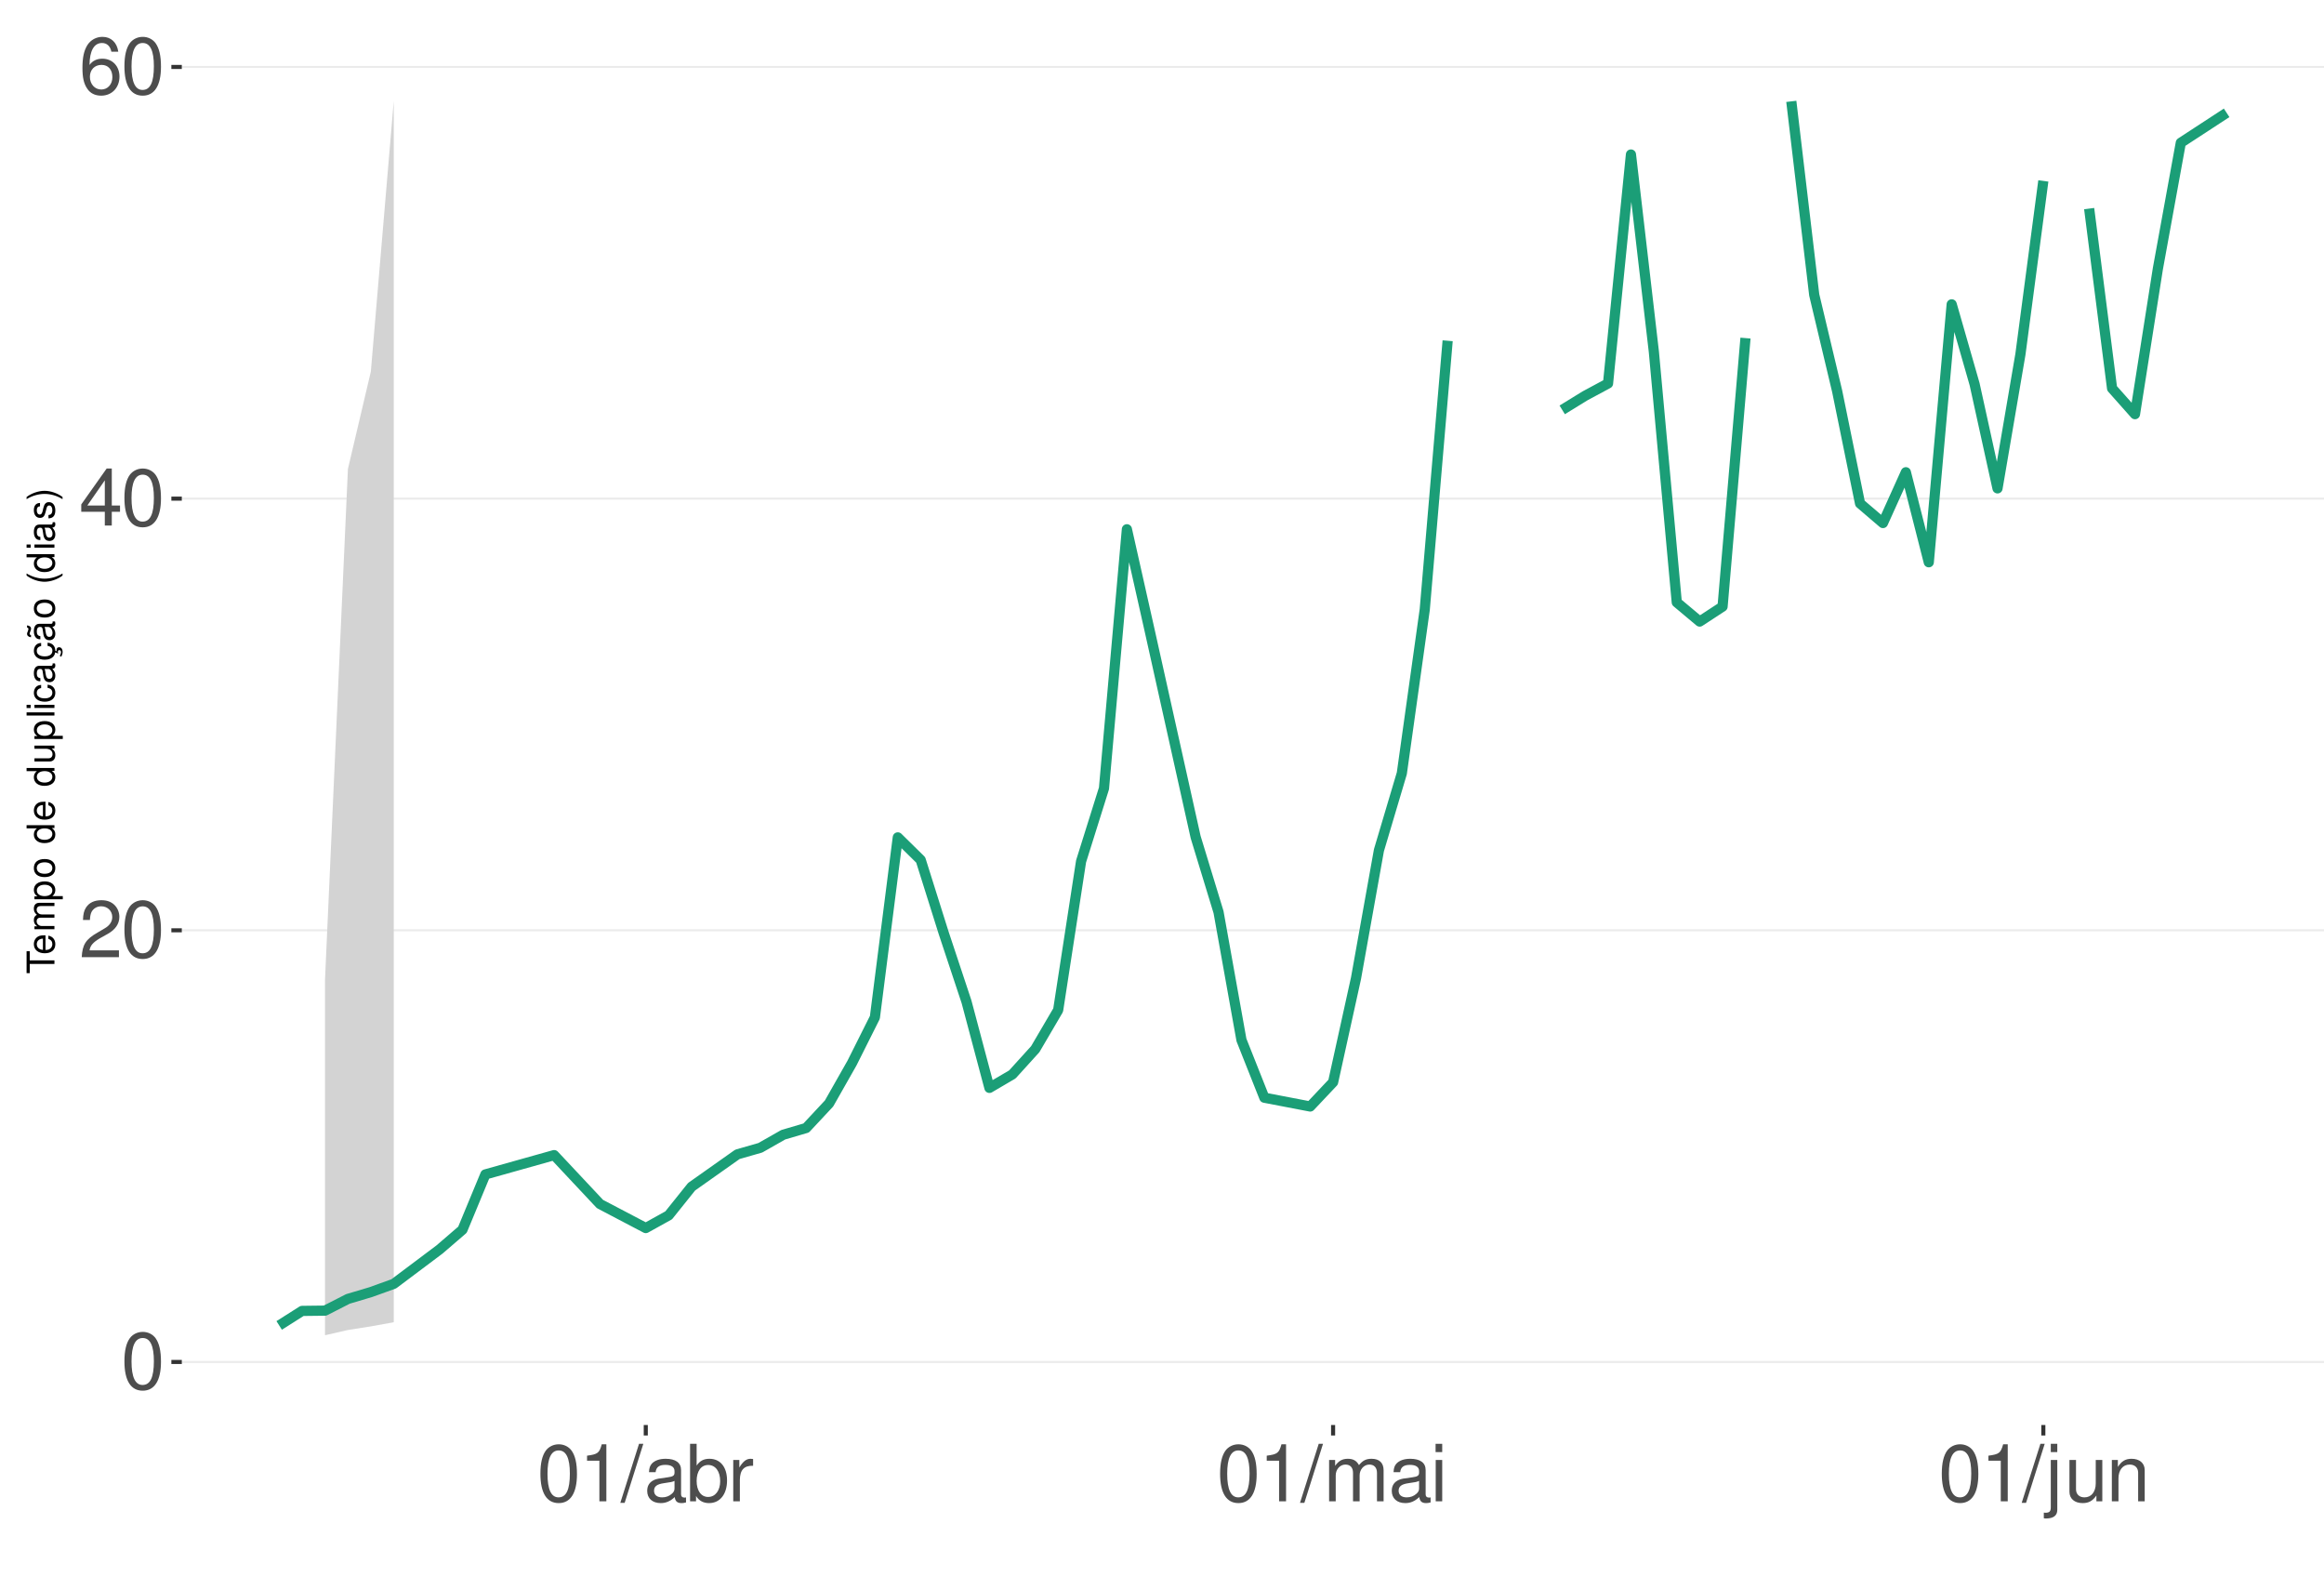
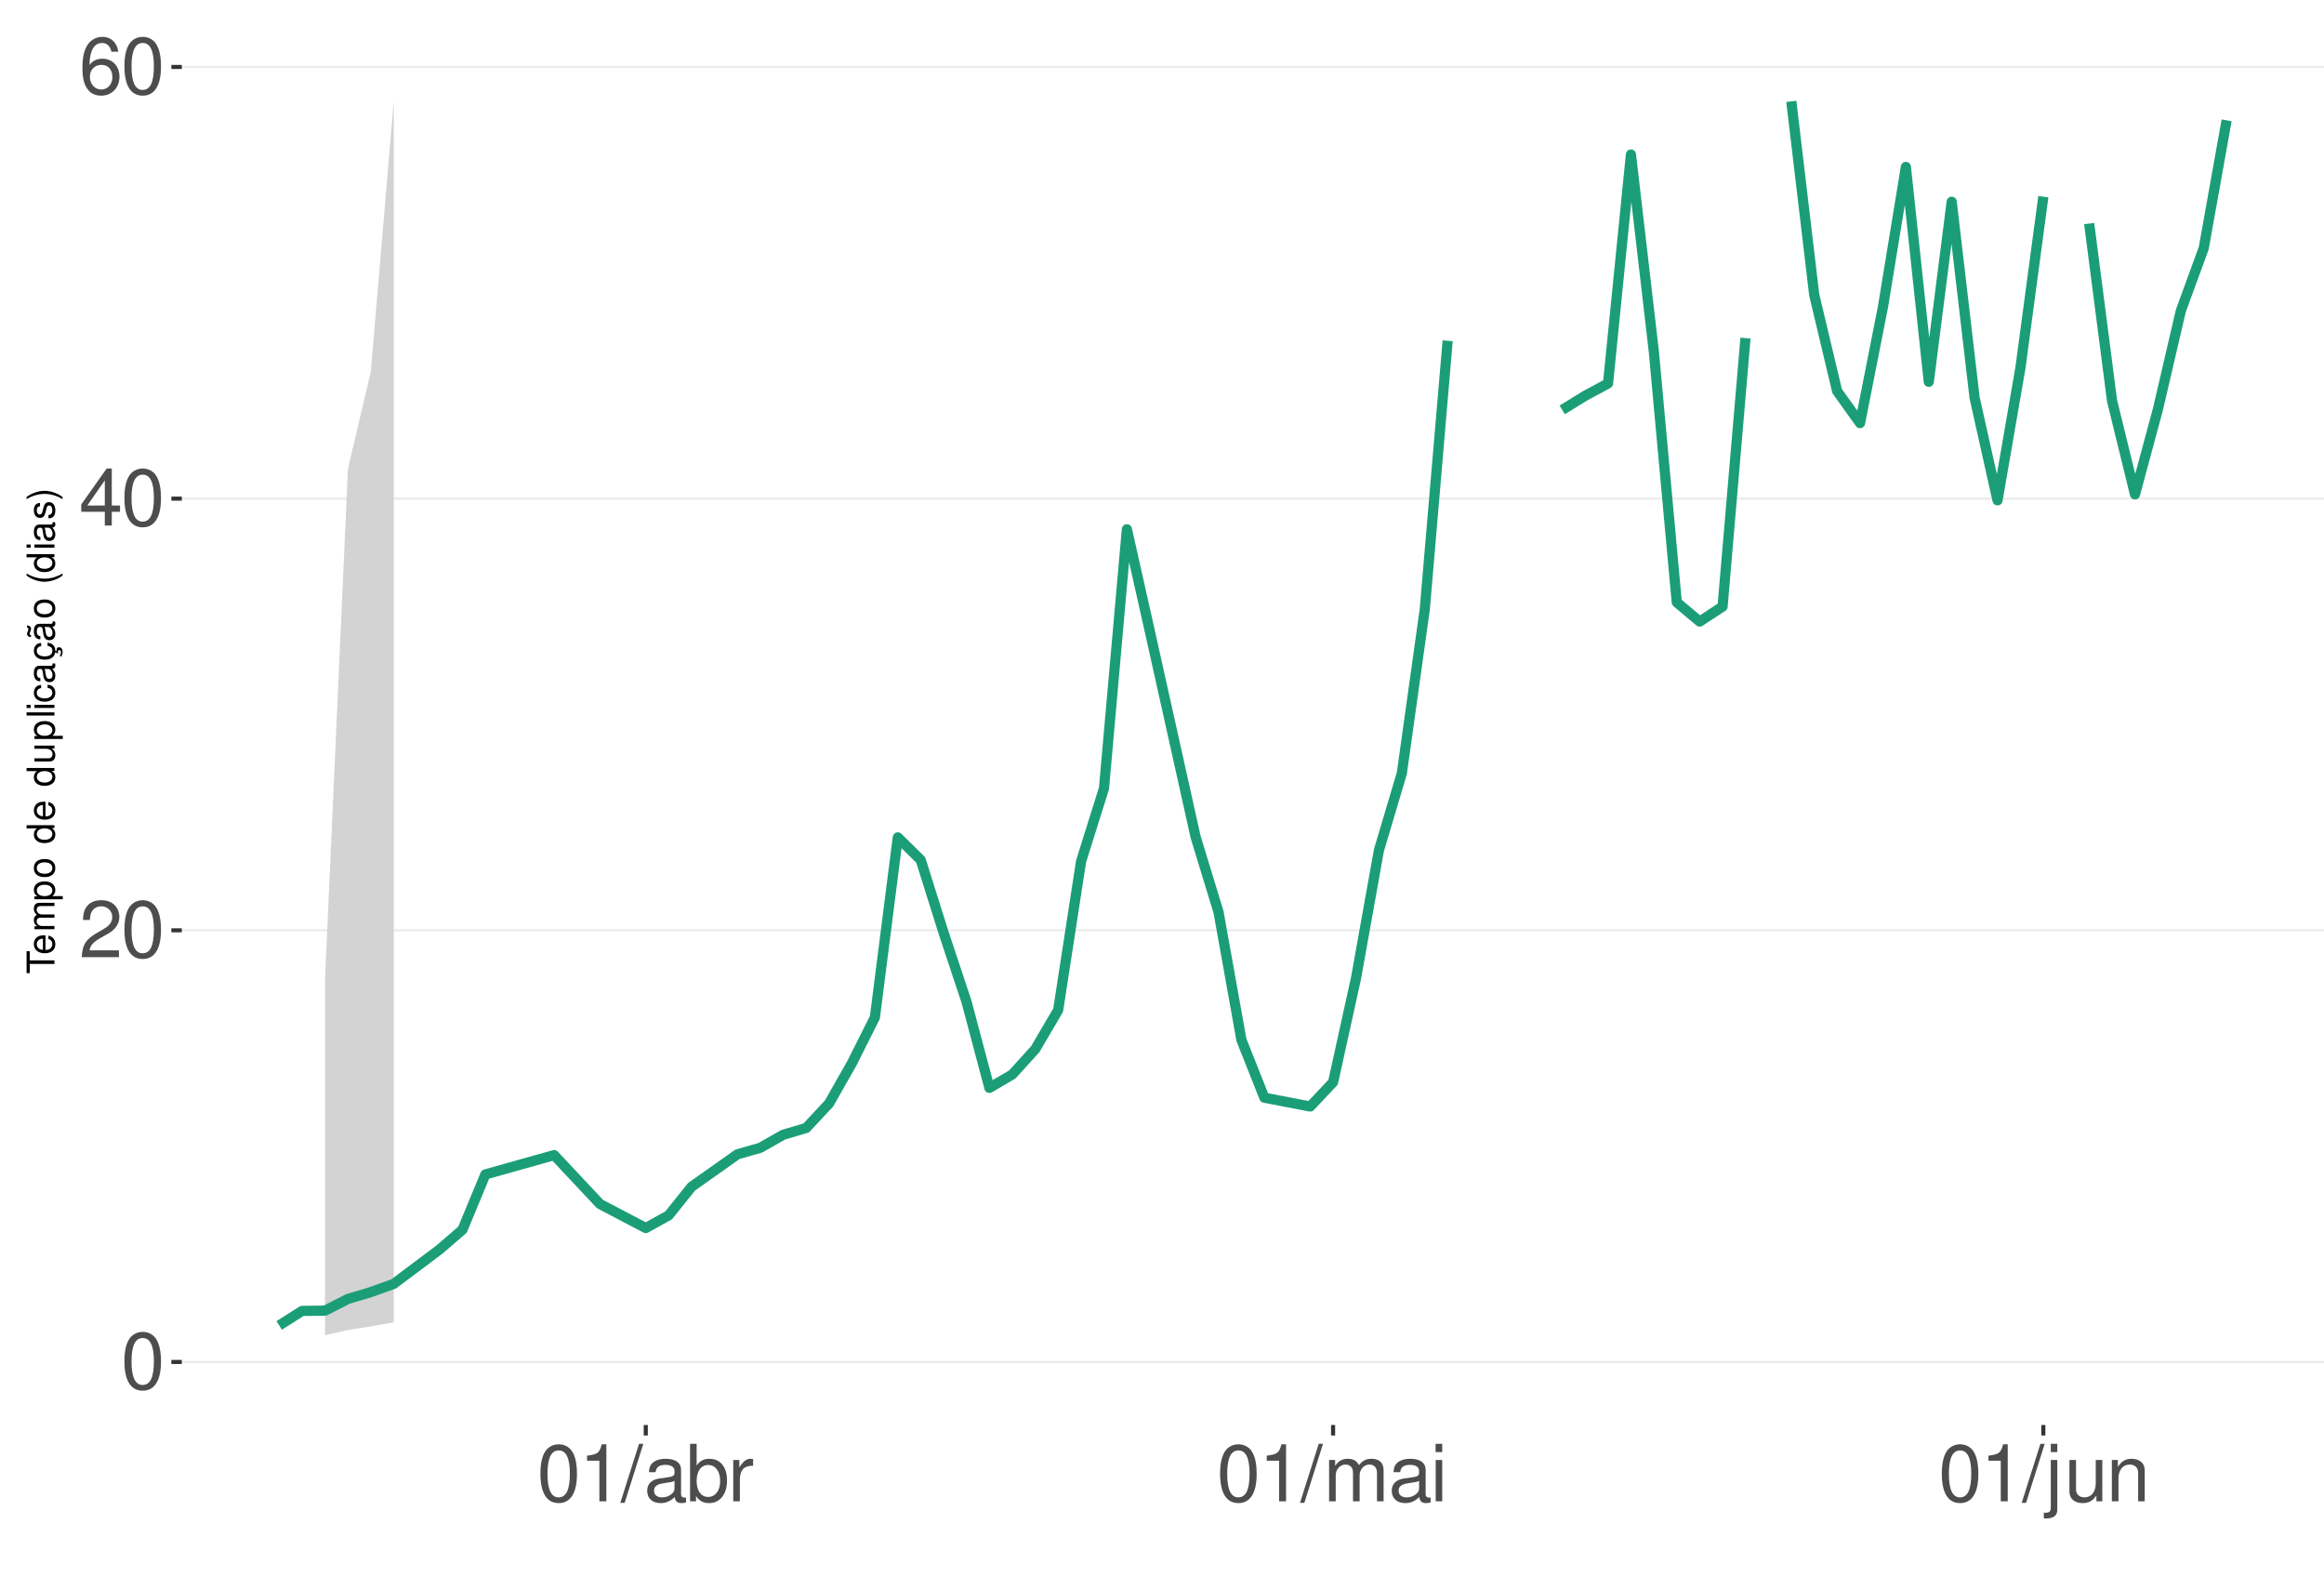
<svg xmlns="http://www.w3.org/2000/svg" xmlns:xlink="http://www.w3.org/1999/xlink" width="609pt" height="413pt" viewBox="0 0 609 413" version="1.1">
  <defs>
    <g>
      <symbol overflow="visible" id="glyph0-0">
        <path style="stroke:none;" d="" />
      </symbol>
      <symbol overflow="visible" id="glyph0-1">
        <path style="stroke:none;" d="M 5.688 -14.938 C 4.312 -14.938 3.078 -14.312 2.312 -13.297 C 1.359 -11.984 0.891 -10 0.891 -7.234 C 0.891 -2.188 2.547 0.469 5.688 0.469 C 8.781 0.469 10.469 -2.188 10.469 -7.109 C 10.469 -10 10.016 -11.938 9.047 -13.297 C 8.281 -14.328 7.062 -14.938 5.688 -14.938 Z M 5.688 -13.328 C 7.641 -13.328 8.609 -11.312 8.609 -7.266 C 8.609 -3.016 7.656 -1.031 5.641 -1.031 C 3.719 -1.031 2.75 -3.094 2.75 -7.203 C 2.75 -11.312 3.719 -13.328 5.688 -13.328 Z M 5.688 -13.328 " />
      </symbol>
      <symbol overflow="visible" id="glyph0-2">
        <path style="stroke:none;" d="M 10.453 -1.797 L 2.75 -1.797 C 2.938 -3.031 3.594 -3.828 5.391 -4.922 L 7.453 -6.078 C 9.5 -7.203 10.562 -8.734 10.562 -10.578 C 10.562 -11.812 10.062 -12.969 9.188 -13.781 C 8.328 -14.562 7.25 -14.938 5.859 -14.938 C 4 -14.938 2.625 -14.281 1.812 -13 C 1.297 -12.203 1.078 -11.281 1.031 -9.766 L 2.844 -9.766 C 2.906 -10.781 3.031 -11.375 3.281 -11.875 C 3.766 -12.781 4.703 -13.344 5.797 -13.344 C 7.453 -13.344 8.703 -12.141 8.703 -10.531 C 8.703 -9.344 8.016 -8.297 6.719 -7.562 L 4.812 -6.438 C 1.75 -4.688 0.875 -3.281 0.703 -0.016 L 10.453 -0.016 Z M 10.453 -1.797 " />
      </symbol>
      <symbol overflow="visible" id="glyph0-3">
        <path style="stroke:none;" d="M 6.75 -3.609 L 6.75 0 L 8.578 0 L 8.578 -3.609 L 10.734 -3.609 L 10.734 -5.25 L 8.578 -5.25 L 8.578 -14.938 L 7.234 -14.938 L 0.578 -5.531 L 0.578 -3.609 Z M 6.75 -5.25 L 2.172 -5.25 L 6.75 -11.844 Z M 6.75 -5.25 " />
      </symbol>
      <symbol overflow="visible" id="glyph0-4">
        <path style="stroke:none;" d="M 10.281 -11.047 C 9.938 -13.484 8.359 -14.938 6.141 -14.938 C 4.531 -14.938 3.078 -14.156 2.203 -12.812 C 1.281 -11.344 0.891 -9.516 0.891 -6.812 C 0.891 -4.297 1.234 -2.703 2.125 -1.391 C 2.906 -0.172 4.188 0.469 5.797 0.469 C 8.594 0.469 10.594 -1.609 10.594 -4.531 C 10.594 -7.266 8.734 -9.219 6.109 -9.219 C 4.672 -9.219 3.531 -8.672 2.75 -7.578 C 2.766 -11.281 3.922 -13.328 6.016 -13.328 C 7.297 -13.328 8.188 -12.5 8.469 -11.047 Z M 5.891 -7.594 C 7.641 -7.594 8.734 -6.359 8.734 -4.375 C 8.734 -2.5 7.5 -1.141 5.828 -1.141 C 4.125 -1.141 2.844 -2.562 2.844 -4.469 C 2.844 -6.328 4.094 -7.594 5.891 -7.594 Z M 5.891 -7.594 " />
      </symbol>
      <symbol overflow="visible" id="glyph0-5">
        <path style="stroke:none;" d="M 5.344 -10.641 L 5.344 0 L 7.172 0 L 7.172 -14.938 L 5.969 -14.938 C 5.328 -12.641 4.922 -12.328 2.109 -11.953 L 2.109 -10.641 Z M 5.344 -10.641 " />
      </symbol>
      <symbol overflow="visible" id="glyph0-6">
        <path style="stroke:none;" d="M 4.734 -15.062 L -0.172 0.406 L 0.969 0.406 L 5.859 -15.062 Z M 4.734 -15.062 " />
      </symbol>
      <symbol overflow="visible" id="glyph0-7">
        <path style="stroke:none;" d="M 11.047 -1.016 C 10.859 -0.969 10.781 -0.969 10.672 -0.969 C 10.078 -0.969 9.75 -1.281 9.75 -1.812 L 9.75 -8.188 C 9.75 -10.094 8.344 -11.141 5.688 -11.141 C 4.094 -11.141 2.828 -10.672 2.094 -9.875 C 1.594 -9.312 1.391 -8.703 1.344 -7.625 L 3.078 -7.625 C 3.219 -8.938 4 -9.547 5.625 -9.547 C 7.188 -9.547 8.031 -8.969 8.031 -7.938 L 8.031 -7.484 C 8.016 -6.734 7.641 -6.469 6.234 -6.281 C 3.797 -5.969 3.422 -5.891 2.766 -5.625 C 1.516 -5.078 0.875 -4.125 0.875 -2.734 C 0.875 -0.766 2.234 0.469 4.422 0.469 C 5.781 0.469 6.875 0 8.094 -1.109 C 8.219 0 8.766 0.469 9.875 0.469 C 10.25 0.469 10.469 0.438 11.047 0.297 Z M 8.031 -3.406 C 8.031 -2.828 7.875 -2.484 7.359 -2 C 6.656 -1.359 5.797 -1.031 4.797 -1.031 C 3.453 -1.031 2.672 -1.672 2.672 -2.766 C 2.672 -3.906 3.406 -4.484 5.266 -4.75 C 7.109 -5 7.453 -5.078 8.031 -5.344 Z M 8.031 -3.406 " />
      </symbol>
      <symbol overflow="visible" id="glyph0-8">
        <path style="stroke:none;" d="M 1.109 -15.062 L 1.109 0 L 2.672 0 L 2.672 -1.391 C 3.484 -0.125 4.578 0.469 6.094 0.469 C 8.938 0.469 10.797 -1.859 10.797 -5.453 C 10.797 -8.969 9.047 -11.141 6.172 -11.141 C 4.688 -11.141 3.641 -10.578 2.828 -9.359 L 2.828 -15.062 Z M 5.844 -9.516 C 7.766 -9.516 9 -7.844 9 -5.266 C 9 -2.812 7.719 -1.141 5.844 -1.141 C 4 -1.141 2.828 -2.781 2.828 -5.328 C 2.828 -7.875 4 -9.516 5.844 -9.516 Z M 5.844 -9.516 " />
      </symbol>
      <symbol overflow="visible" id="glyph0-9">
        <path style="stroke:none;" d="M 1.422 -10.828 L 1.422 0 L 3.156 0 L 3.156 -5.625 C 3.188 -8.219 4.25 -9.375 6.625 -9.312 L 6.625 -11.078 C 6.344 -11.109 6.172 -11.141 5.969 -11.141 C 4.859 -11.141 4 -10.469 3.016 -8.859 L 3.016 -10.828 Z M 1.422 -10.828 " />
      </symbol>
      <symbol overflow="visible" id="glyph0-10">
        <path style="stroke:none;" d="M 1.453 -10.828 L 1.453 0 L 3.188 0 L 3.188 -6.797 C 3.188 -8.359 4.312 -9.625 5.719 -9.625 C 7 -9.625 7.719 -8.844 7.719 -7.453 L 7.719 0 L 9.453 0 L 9.453 -6.797 C 9.453 -8.359 10.594 -9.625 12 -9.625 C 13.266 -9.625 14 -8.812 14 -7.453 L 14 0 L 15.734 0 L 15.734 -8.125 C 15.734 -10.062 14.625 -11.141 12.594 -11.141 C 11.156 -11.141 10.281 -10.703 9.281 -9.484 C 8.641 -10.641 7.766 -11.141 6.359 -11.141 C 4.922 -11.141 3.953 -10.594 3.031 -9.297 L 3.031 -10.828 Z M 1.453 -10.828 " />
      </symbol>
      <symbol overflow="visible" id="glyph0-11">
        <path style="stroke:none;" d="M 3.094 -10.828 L 1.391 -10.828 L 1.391 0 L 3.094 0 Z M 3.094 -15.062 L 1.359 -15.062 L 1.359 -12.891 L 3.094 -12.891 Z M 3.094 -15.062 " />
      </symbol>
      <symbol overflow="visible" id="glyph0-12">
        <path style="stroke:none;" d="M 1.453 -10.828 L 1.453 1.562 C 1.453 2.641 1.109 3 0.047 3 C -0.078 3 -0.141 3 -0.375 2.969 L -0.375 4.438 C -0.172 4.484 -0.062 4.5 0.203 4.5 C 2.141 4.5 3.156 3.734 3.156 2.25 L 3.156 -10.828 Z M 3.156 -15.062 L 1.453 -15.062 L 1.453 -12.891 L 3.156 -12.891 Z M 3.156 -15.062 " />
      </symbol>
      <symbol overflow="visible" id="glyph0-13">
        <path style="stroke:none;" d="M 9.953 0 L 9.953 -10.828 L 8.234 -10.828 L 8.234 -4.688 C 8.234 -2.484 7.078 -1.031 5.281 -1.031 C 3.922 -1.031 3.062 -1.859 3.062 -3.156 L 3.062 -10.828 L 1.344 -10.828 L 1.344 -2.484 C 1.344 -0.688 2.688 0.469 4.797 0.469 C 6.375 0.469 7.391 -0.078 8.406 -1.516 L 8.406 0 Z M 9.953 0 " />
      </symbol>
      <symbol overflow="visible" id="glyph0-14">
        <path style="stroke:none;" d="M 1.453 -10.828 L 1.453 0 L 3.188 0 L 3.188 -5.969 C 3.188 -8.188 4.344 -9.625 6.109 -9.625 C 7.484 -9.625 8.344 -8.797 8.344 -7.5 L 8.344 0 L 10.062 0 L 10.062 -8.188 C 10.062 -9.984 8.719 -11.141 6.625 -11.141 C 5.016 -11.141 3.984 -10.516 3.031 -9 L 3.031 -10.828 Z M 1.453 -10.828 " />
      </symbol>
      <symbol overflow="visible" id="glyph1-0">
        <path style="stroke:none;" d="" />
      </symbol>
      <symbol overflow="visible" id="glyph1-1">
        <path style="stroke:none;" d="M -6.469 -3.547 L -6.469 -5.938 L -7.297 -5.938 L -7.297 -0.203 L -6.469 -0.203 L -6.469 -2.609 L 0 -2.609 L 0 -3.547 Z M -6.469 -3.547 " />
      </symbol>
      <symbol overflow="visible" id="glyph1-2">
        <path style="stroke:none;" d="M -2.344 -5.125 C -3.141 -5.125 -3.625 -5.062 -4.016 -4.922 C -4.875 -4.578 -5.391 -3.781 -5.391 -2.797 C -5.391 -1.344 -4.281 -0.406 -2.547 -0.406 C -0.812 -0.406 0.234 -1.297 0.234 -2.781 C 0.234 -3.984 -0.453 -4.812 -1.594 -5.016 L -1.594 -4.188 C -0.906 -3.953 -0.547 -3.484 -0.547 -2.812 C -0.547 -2.281 -0.781 -1.828 -1.219 -1.547 C -1.516 -1.344 -1.812 -1.281 -2.344 -1.266 Z M -3.016 -1.297 C -3.984 -1.359 -4.625 -1.953 -4.625 -2.797 C -4.625 -3.641 -3.953 -4.234 -3.016 -4.234 Z M -3.016 -1.297 " />
      </symbol>
      <symbol overflow="visible" id="glyph1-3">
        <path style="stroke:none;" d="M -5.234 -0.703 L 0 -0.703 L 0 -1.547 L -3.297 -1.547 C -4.047 -1.547 -4.656 -2.094 -4.656 -2.766 C -4.656 -3.391 -4.281 -3.734 -3.609 -3.734 L 0 -3.734 L 0 -4.578 L -3.297 -4.578 C -4.047 -4.578 -4.656 -5.125 -4.656 -5.812 C -4.656 -6.422 -4.266 -6.781 -3.609 -6.781 L 0 -6.781 L 0 -7.625 L -3.938 -7.625 C -4.875 -7.625 -5.391 -7.078 -5.391 -6.094 C -5.391 -5.406 -5.188 -4.984 -4.594 -4.484 C -5.156 -4.188 -5.391 -3.766 -5.391 -3.078 C -5.391 -2.375 -5.125 -1.906 -4.5 -1.469 L -5.234 -1.469 Z M -5.234 -0.703 " />
      </symbol>
      <symbol overflow="visible" id="glyph1-4">
        <path style="stroke:none;" d="M 2.188 -0.547 L 2.188 -1.375 L -0.547 -1.375 C -0.016 -1.812 0.234 -2.312 0.234 -2.984 C 0.234 -4.344 -0.859 -5.234 -2.531 -5.234 C -4.297 -5.234 -5.391 -4.375 -5.391 -2.984 C -5.391 -2.266 -5.062 -1.703 -4.453 -1.312 L -5.234 -1.312 L -5.234 -0.547 Z M -4.609 -2.844 C -4.609 -3.766 -3.797 -4.359 -2.547 -4.359 C -1.359 -4.359 -0.547 -3.75 -0.547 -2.844 C -0.547 -1.953 -1.344 -1.375 -2.578 -1.375 C -3.812 -1.375 -4.609 -1.953 -4.609 -2.844 Z M -4.609 -2.844 " />
      </symbol>
      <symbol overflow="visible" id="glyph1-5">
        <path style="stroke:none;" d="M -5.391 -2.719 C -5.391 -1.234 -4.344 -0.359 -2.578 -0.359 C -0.812 -0.359 0.234 -1.234 0.234 -2.734 C 0.234 -4.203 -0.812 -5.094 -2.547 -5.094 C -4.359 -5.094 -5.391 -4.234 -5.391 -2.719 Z M -4.625 -2.734 C -4.625 -3.672 -3.844 -4.234 -2.547 -4.234 C -1.312 -4.234 -0.547 -3.656 -0.547 -2.734 C -0.547 -1.797 -1.312 -1.234 -2.578 -1.234 C -3.844 -1.234 -4.625 -1.797 -4.625 -2.734 Z M -4.625 -2.734 " />
      </symbol>
      <symbol overflow="visible" id="glyph1-6">
        <path style="stroke:none;" d="" />
      </symbol>
      <symbol overflow="visible" id="glyph1-7">
        <path style="stroke:none;" d="M -7.297 -4.953 L -7.297 -4.125 L -4.578 -4.125 C -5.109 -3.766 -5.391 -3.203 -5.391 -2.516 C -5.391 -1.156 -4.297 -0.266 -2.625 -0.266 C -0.859 -0.266 0.234 -1.125 0.234 -2.547 C 0.234 -3.266 -0.047 -3.766 -0.688 -4.203 L 0 -4.203 L 0 -4.953 Z M -4.609 -2.656 C -4.609 -3.547 -3.812 -4.125 -2.562 -4.125 C -1.344 -4.125 -0.547 -3.547 -0.547 -2.656 C -0.547 -1.734 -1.359 -1.125 -2.578 -1.125 C -3.797 -1.125 -4.609 -1.734 -4.609 -2.656 Z M -4.609 -2.656 " />
      </symbol>
      <symbol overflow="visible" id="glyph1-8">
        <path style="stroke:none;" d="M 0 -4.812 L -5.234 -4.812 L -5.234 -3.984 L -2.266 -3.984 C -1.203 -3.984 -0.5 -3.438 -0.5 -2.562 C -0.5 -1.906 -0.906 -1.484 -1.531 -1.484 L -5.234 -1.484 L -5.234 -0.656 L -1.203 -0.656 C -0.328 -0.656 0.234 -1.297 0.234 -2.312 C 0.234 -3.094 -0.047 -3.578 -0.734 -4.062 L 0 -4.062 Z M 0 -4.812 " />
      </symbol>
      <symbol overflow="visible" id="glyph1-9">
        <path style="stroke:none;" d="M -7.297 -1.516 L -7.297 -0.688 L 0 -0.688 L 0 -1.516 Z M -7.297 -1.516 " />
      </symbol>
      <symbol overflow="visible" id="glyph1-10">
        <path style="stroke:none;" d="M -5.234 -1.5 L -5.234 -0.672 L 0 -0.672 L 0 -1.5 Z M -7.297 -1.5 L -7.297 -0.656 L -6.234 -0.656 L -6.234 -1.5 Z M -7.297 -1.5 " />
      </symbol>
      <symbol overflow="visible" id="glyph1-11">
        <path style="stroke:none;" d="M -3.484 -4.703 C -3.984 -4.672 -4.312 -4.562 -4.609 -4.359 C -5.094 -4 -5.391 -3.375 -5.391 -2.641 C -5.391 -1.219 -4.266 -0.312 -2.531 -0.312 C -0.844 -0.312 0.234 -1.203 0.234 -2.625 C 0.234 -3.875 -0.516 -4.672 -1.797 -4.766 L -1.797 -3.938 C -0.953 -3.797 -0.547 -3.359 -0.547 -2.656 C -0.547 -1.734 -1.297 -1.188 -2.531 -1.188 C -3.844 -1.188 -4.625 -1.719 -4.625 -2.625 C -4.625 -3.328 -4.203 -3.766 -3.484 -3.875 Z M -3.484 -4.703 " />
      </symbol>
      <symbol overflow="visible" id="glyph1-12">
        <path style="stroke:none;" d="M -0.484 -5.344 C -0.469 -5.266 -0.469 -5.219 -0.469 -5.172 C -0.469 -4.875 -0.625 -4.719 -0.875 -4.719 L -3.953 -4.719 C -4.891 -4.719 -5.391 -4.047 -5.391 -2.75 C -5.391 -1.984 -5.172 -1.375 -4.781 -1.016 C -4.516 -0.766 -4.203 -0.672 -3.688 -0.656 L -3.688 -1.484 C -4.328 -1.562 -4.625 -1.938 -4.625 -2.719 C -4.625 -3.484 -4.344 -3.891 -3.844 -3.891 L -3.625 -3.891 C -3.266 -3.875 -3.125 -3.703 -3.047 -3.016 C -2.891 -1.844 -2.844 -1.656 -2.719 -1.344 C -2.453 -0.734 -2 -0.422 -1.312 -0.422 C -0.375 -0.422 0.234 -1.078 0.234 -2.141 C 0.234 -2.797 0 -3.328 -0.547 -3.922 C 0 -3.984 0.234 -4.234 0.234 -4.781 C 0.234 -4.953 0.203 -5.062 0.141 -5.344 Z M -1.656 -3.891 C -1.375 -3.891 -1.203 -3.812 -0.969 -3.562 C -0.656 -3.219 -0.5 -2.812 -0.5 -2.312 C -0.5 -1.672 -0.812 -1.297 -1.344 -1.297 C -1.891 -1.297 -2.172 -1.656 -2.297 -2.547 C -2.422 -3.438 -2.453 -3.609 -2.594 -3.891 Z M -1.656 -3.891 " />
      </symbol>
      <symbol overflow="visible" id="glyph1-13">
        <path style="stroke:none;" d="M 0.234 -2.641 C 0.234 -3.875 -0.547 -4.703 -1.797 -4.766 L -1.797 -3.938 C -0.953 -3.797 -0.531 -3.359 -0.531 -2.656 C -0.531 -1.734 -1.281 -1.188 -2.516 -1.188 C -3.844 -1.188 -4.625 -1.719 -4.625 -2.625 C -4.625 -3.328 -4.203 -3.766 -3.484 -3.875 L -3.484 -4.703 C -3.984 -4.672 -4.312 -4.562 -4.609 -4.359 C -5.094 -4 -5.391 -3.375 -5.391 -2.641 C -5.391 -1.219 -4.266 -0.312 -2.531 -0.312 C -1.469 -0.312 -0.625 -0.672 -0.156 -1.312 C 0.047 -1.594 0.125 -1.812 0.203 -2.25 L 0.922 -1.938 L 0.984 -2.062 C 0.938 -2.188 0.906 -2.25 0.906 -2.375 C 0.906 -2.656 1.047 -2.828 1.281 -2.828 C 1.547 -2.828 1.734 -2.594 1.734 -2.297 C 1.734 -2.031 1.672 -1.844 1.438 -1.406 L 1.406 -1.312 L 1.812 -1.094 C 2.078 -1.75 2.141 -1.953 2.141 -2.344 C 2.141 -3.109 1.781 -3.578 1.203 -3.578 C 0.781 -3.578 0.547 -3.297 0.547 -2.797 C 0.547 -2.703 0.547 -2.641 0.562 -2.516 Z M 0.234 -2.641 " />
      </symbol>
      <symbol overflow="visible" id="glyph1-14">
        <path style="stroke:none;" d="M -0.484 -5.344 C -0.469 -5.266 -0.469 -5.219 -0.469 -5.172 C -0.469 -4.875 -0.625 -4.719 -0.875 -4.719 L -3.953 -4.719 C -4.891 -4.719 -5.391 -4.047 -5.391 -2.75 C -5.391 -1.984 -5.172 -1.375 -4.781 -1.016 C -4.516 -0.766 -4.203 -0.672 -3.688 -0.656 L -3.688 -1.484 C -4.328 -1.562 -4.625 -1.938 -4.625 -2.719 C -4.625 -3.484 -4.344 -3.891 -3.844 -3.891 L -3.625 -3.891 C -3.266 -3.875 -3.125 -3.703 -3.047 -3.016 C -2.891 -1.844 -2.844 -1.656 -2.719 -1.344 C -2.453 -0.734 -2 -0.422 -1.312 -0.422 C -0.375 -0.422 0.234 -1.078 0.234 -2.141 C 0.234 -2.797 0 -3.328 -0.547 -3.922 C 0 -3.984 0.234 -4.234 0.234 -4.781 C 0.234 -4.953 0.203 -5.062 0.141 -5.344 Z M -1.656 -3.891 C -1.375 -3.891 -1.203 -3.812 -0.969 -3.562 C -0.656 -3.219 -0.5 -2.812 -0.5 -2.312 C -0.5 -1.672 -0.812 -1.297 -1.344 -1.297 C -1.891 -1.297 -2.172 -1.656 -2.297 -2.547 C -2.422 -3.438 -2.453 -3.609 -2.594 -3.891 Z M -7.172 -3.75 C -6.922 -3.672 -6.812 -3.547 -6.812 -3.375 C -6.812 -3.25 -6.875 -2.984 -6.984 -2.734 C -7.156 -2.312 -7.172 -2.25 -7.172 -2.047 C -7.172 -1.594 -6.797 -1.297 -6.141 -1.188 L -6.141 -1.766 C -6.375 -1.812 -6.5 -1.938 -6.5 -2.094 C -6.5 -2.203 -6.469 -2.344 -6.375 -2.578 C -6.156 -3.156 -6.125 -3.234 -6.125 -3.438 C -6.125 -3.922 -6.484 -4.219 -7.172 -4.312 Z M -7.172 -3.75 " />
      </symbol>
      <symbol overflow="visible" id="glyph1-15">
        <path style="stroke:none;" d="M -7.297 -2.359 C -5.984 -1.359 -4.156 -0.734 -2.594 -0.734 C -1.016 -0.734 0.812 -1.359 2.125 -2.359 L 2.125 -2.906 C 0.688 -2.031 -0.984 -1.547 -2.594 -1.547 C -4.188 -1.547 -5.875 -2.031 -7.297 -2.906 Z M -7.297 -2.359 " />
      </symbol>
      <symbol overflow="visible" id="glyph1-16">
        <path style="stroke:none;" d="M -3.781 -4.375 C -4.812 -4.375 -5.391 -3.688 -5.391 -2.484 C -5.391 -1.266 -4.766 -0.469 -3.797 -0.469 C -2.969 -0.469 -2.578 -0.891 -2.281 -2.125 L -2.094 -2.906 C -1.953 -3.484 -1.734 -3.719 -1.375 -3.719 C -0.875 -3.719 -0.547 -3.234 -0.547 -2.5 C -0.547 -2.047 -0.672 -1.672 -0.891 -1.453 C -1.047 -1.328 -1.188 -1.266 -1.562 -1.219 L -1.562 -0.344 C -0.344 -0.375 0.234 -1.062 0.234 -2.438 C 0.234 -3.75 -0.422 -4.594 -1.438 -4.594 C -2.203 -4.594 -2.641 -4.156 -2.891 -3.109 L -3.078 -2.312 C -3.234 -1.625 -3.453 -1.344 -3.828 -1.344 C -4.312 -1.344 -4.625 -1.766 -4.625 -2.453 C -4.625 -3.125 -4.328 -3.484 -3.781 -3.5 Z M -3.781 -4.375 " />
      </symbol>
      <symbol overflow="visible" id="glyph1-17">
        <path style="stroke:none;" d="M 2.125 -0.938 C 0.812 -1.938 -1.016 -2.562 -2.578 -2.562 C -4.156 -2.562 -5.984 -1.938 -7.297 -0.938 L -7.297 -0.375 C -5.859 -1.266 -4.188 -1.75 -2.578 -1.75 C -0.984 -1.75 0.703 -1.266 2.125 -0.375 Z M 2.125 -0.938 " />
      </symbol>
    </g>
    <clipPath id="clip1">
      <path d="M 47.645 9.961 L 609 9.961 L 609 373.328 L 47.645 373.328 Z M 47.645 9.961 " />
    </clipPath>
    <clipPath id="clip2">
      <path d="M 47.645 356 L 609 356 L 609 358 L 47.645 358 Z M 47.645 356 " />
    </clipPath>
    <clipPath id="clip3">
      <path d="M 47.645 243 L 609 243 L 609 244 L 47.645 244 Z M 47.645 243 " />
    </clipPath>
    <clipPath id="clip4">
      <path d="M 47.645 130 L 609 130 L 609 131 L 47.645 131 Z M 47.645 130 " />
    </clipPath>
    <clipPath id="clip5">
      <path d="M 47.645 17 L 609 17 L 609 18 L 47.645 18 Z M 47.645 17 " />
    </clipPath>
  </defs>
  <g id="surface99">
    <rect x="0" y="0" width="609" height="413" style="fill:rgb(100%,100%,100%);fill-opacity:1;stroke:none;" />
    <rect x="0" y="0" width="609" height="413" style="fill:rgb(100%,100%,100%);fill-opacity:1;stroke:none;" />
    <path style="fill:none;stroke-width:1.067;stroke-linecap:round;stroke-linejoin:round;stroke:rgb(100%,100%,100%);stroke-opacity:1;stroke-miterlimit:10;" d="M 0 413 L 609 413 L 609 0 L 0 0 Z M 0 413 " />
    <g clip-path="url(#clip1)" clip-rule="nonzero">
      <path style=" stroke:none;fill-rule:nonzero;fill:rgb(100%,100%,100%);fill-opacity:1;" d="M 47.645 373.328 L 609 373.328 L 609 9.961 L 47.645 9.961 Z M 47.645 373.328 " />
    </g>
    <g clip-path="url(#clip2)" clip-rule="nonzero">
      <path style="fill:none;stroke-width:0.533;stroke-linecap:butt;stroke-linejoin:round;stroke:rgb(92.157%,92.157%,92.157%);stroke-opacity:1;stroke-miterlimit:10;" d="M 47.645 356.812 L 609 356.812 " />
    </g>
    <g clip-path="url(#clip3)" clip-rule="nonzero">
      <path style="fill:none;stroke-width:0.533;stroke-linecap:butt;stroke-linejoin:round;stroke:rgb(92.157%,92.157%,92.157%);stroke-opacity:1;stroke-miterlimit:10;" d="M 47.645 243.723 L 609 243.723 " />
    </g>
    <g clip-path="url(#clip4)" clip-rule="nonzero">
      <path style="fill:none;stroke-width:0.533;stroke-linecap:butt;stroke-linejoin:round;stroke:rgb(92.157%,92.157%,92.157%);stroke-opacity:1;stroke-miterlimit:10;" d="M 47.645 130.629 L 609 130.629 " />
    </g>
    <g clip-path="url(#clip5)" clip-rule="nonzero">
      <path style="fill:none;stroke-width:0.533;stroke-linecap:butt;stroke-linejoin:round;stroke:rgb(92.157%,92.157%,92.157%);stroke-opacity:1;stroke-miterlimit:10;" d="M 47.645 17.539 L 609 17.539 " />
    </g>
    <path style=" stroke:none;fill-rule:nonzero;fill:rgb(82.745%,82.745%,82.745%);fill-opacity:1;" d="M 85.168 256.695 L 91.172 122.859 L 97.176 97.352 L 103.18 26.48 L 103.18 346.402 L 97.176 347.492 L 91.172 348.434 L 85.168 349.809 Z M 85.168 256.695 " />
    <path style="fill:none;stroke-width:2.667;stroke-linecap:butt;stroke-linejoin:round;stroke:rgb(10.588%,61.961%,46.667%);stroke-opacity:1;stroke-miterlimit:10;" d="M 73.16 347.238 L 79.164 343.434 L 85.168 343.363 L 91.172 340.297 L 97.176 338.508 L 103.18 336.344 L 115.188 327.332 L 121.191 322.164 L 127.195 307.676 L 145.207 302.621 L 157.215 315.426 L 169.223 321.727 L 175.227 318.395 L 181.23 310.902 L 193.238 302.418 L 199.242 300.695 L 205.246 297.281 L 211.25 295.516 L 217.254 289.086 L 223.258 278.508 L 229.262 266.531 L 235.266 219.379 L 241.266 225.281 L 247.27 244.359 L 253.273 262.441 L 259.277 285.004 L 265.281 281.484 L 271.285 274.863 L 277.289 264.625 L 283.293 225.664 L 289.297 206.535 L 295.301 138.66 L 301.305 165.355 L 313.312 219.289 L 319.316 238.957 L 325.32 272.453 L 331.324 287.578 L 343.332 289.883 L 349.336 283.52 L 355.34 256.281 L 361.344 222.762 L 367.348 202.586 L 373.352 159.699 L 379.355 89.27 " />
    <path style="fill:none;stroke-width:2.667;stroke-linecap:butt;stroke-linejoin:round;stroke:rgb(10.588%,61.961%,46.667%);stroke-opacity:1;stroke-miterlimit:10;" d="M 409.375 107.379 L 415.379 103.688 L 421.383 100.461 L 427.387 40.477 L 433.391 92.16 L 439.395 157.805 L 445.398 162.836 L 451.398 158.914 L 457.402 88.574 " />
-     <path style="fill:none;stroke-width:2.667;stroke-linecap:butt;stroke-linejoin:round;stroke:rgb(10.588%,61.961%,46.667%);stroke-opacity:1;stroke-miterlimit:10;" d="M 469.41 26.555 L 475.414 77.25 L 481.418 102.465 L 487.422 131.898 L 493.426 137.027 L 499.43 123.719 L 505.434 147.305 L 511.438 79.73 L 517.441 100.648 L 523.445 127.945 L 529.449 92.809 L 535.453 47.402 " />
-     <path style="fill:none;stroke-width:2.667;stroke-linecap:butt;stroke-linejoin:round;stroke:rgb(10.588%,61.961%,46.667%);stroke-opacity:1;stroke-miterlimit:10;" d="M 547.461 54.645 L 553.465 101.746 L 559.469 108.504 L 565.473 70.359 L 571.477 37.398 L 577.48 33.48 L 583.484 29.559 " />
+     <path style="fill:none;stroke-width:2.667;stroke-linecap:butt;stroke-linejoin:round;stroke:rgb(10.588%,61.961%,46.667%);stroke-opacity:1;stroke-miterlimit:10;" d="M 469.41 26.555 L 475.414 77.25 L 481.418 102.465 L 487.422 110.848 L 493.426 80.414 L 499.43 43.738 L 505.434 100.02 L 511.438 52.859 L 517.441 104.211 L 523.445 131.082 L 529.449 96.375 L 535.453 51.531 " />
+     <path style="fill:none;stroke-width:2.667;stroke-linecap:butt;stroke-linejoin:round;stroke:rgb(10.588%,61.961%,46.667%);stroke-opacity:1;stroke-miterlimit:10;" d="M 547.461 58.566 L 553.465 105.016 L 559.469 129.516 L 565.473 107.25 L 571.477 81.453 L 577.48 65.016 L 583.484 31.52 " />
    <g style="fill:rgb(30.196%,30.196%,30.196%);fill-opacity:1;">
      <use xlink:href="#glyph0-1" x="31.715" y="363.866" />
    </g>
    <g style="fill:rgb(30.196%,30.196%,30.196%);fill-opacity:1;">
      <use xlink:href="#glyph0-2" x="20.715" y="250.776" />
      <use xlink:href="#glyph0-1" x="31.715" y="250.776" />
    </g>
    <g style="fill:rgb(30.196%,30.196%,30.196%);fill-opacity:1;">
      <use xlink:href="#glyph0-3" x="20.715" y="137.683" />
      <use xlink:href="#glyph0-1" x="31.715" y="137.683" />
    </g>
    <g style="fill:rgb(30.196%,30.196%,30.196%);fill-opacity:1;">
      <use xlink:href="#glyph0-4" x="20.715" y="24.593" />
      <use xlink:href="#glyph0-1" x="31.715" y="24.593" />
    </g>
    <path style="fill:none;stroke-width:1.067;stroke-linecap:butt;stroke-linejoin:round;stroke:rgb(20%,20%,20%);stroke-opacity:1;stroke-miterlimit:10;" d="M 44.906 356.812 L 47.645 356.812 " />
    <path style="fill:none;stroke-width:1.067;stroke-linecap:butt;stroke-linejoin:round;stroke:rgb(20%,20%,20%);stroke-opacity:1;stroke-miterlimit:10;" d="M 44.906 243.723 L 47.645 243.723 " />
    <path style="fill:none;stroke-width:1.067;stroke-linecap:butt;stroke-linejoin:round;stroke:rgb(20%,20%,20%);stroke-opacity:1;stroke-miterlimit:10;" d="M 44.906 130.629 L 47.645 130.629 " />
    <path style="fill:none;stroke-width:1.067;stroke-linecap:butt;stroke-linejoin:round;stroke:rgb(20%,20%,20%);stroke-opacity:1;stroke-miterlimit:10;" d="M 44.906 17.539 L 47.645 17.539 " />
    <path style="fill:none;stroke-width:1.067;stroke-linecap:butt;stroke-linejoin:round;stroke:rgb(20%,20%,20%);stroke-opacity:1;stroke-miterlimit:10;" d="M 169.223 376.07 L 169.223 373.328 " />
    <path style="fill:none;stroke-width:1.067;stroke-linecap:butt;stroke-linejoin:round;stroke:rgb(20%,20%,20%);stroke-opacity:1;stroke-miterlimit:10;" d="M 349.336 376.07 L 349.336 373.328 " />
    <path style="fill:none;stroke-width:1.067;stroke-linecap:butt;stroke-linejoin:round;stroke:rgb(20%,20%,20%);stroke-opacity:1;stroke-miterlimit:10;" d="M 535.453 376.07 L 535.453 373.328 " />
    <g style="fill:rgb(30.196%,30.196%,30.196%);fill-opacity:1;">
      <use xlink:href="#glyph0-1" x="140.723" y="393.315" />
      <use xlink:href="#glyph0-5" x="151.723" y="393.315" />
      <use xlink:href="#glyph0-6" x="162.723" y="393.315" />
      <use xlink:href="#glyph0-7" x="168.723" y="393.315" />
      <use xlink:href="#glyph0-8" x="179.723" y="393.315" />
      <use xlink:href="#glyph0-9" x="190.723" y="393.315" />
    </g>
    <g style="fill:rgb(30.196%,30.196%,30.196%);fill-opacity:1;">
      <use xlink:href="#glyph0-1" x="318.836" y="393.315" />
      <use xlink:href="#glyph0-5" x="329.836" y="393.315" />
      <use xlink:href="#glyph0-6" x="340.836" y="393.315" />
      <use xlink:href="#glyph0-10" x="346.836" y="393.315" />
      <use xlink:href="#glyph0-7" x="363.836" y="393.315" />
      <use xlink:href="#glyph0-11" x="374.836" y="393.315" />
    </g>
    <g style="fill:rgb(30.196%,30.196%,30.196%);fill-opacity:1;">
      <use xlink:href="#glyph0-1" x="507.953" y="393.315" />
      <use xlink:href="#glyph0-5" x="518.953" y="393.315" />
      <use xlink:href="#glyph0-6" x="529.953" y="393.315" />
      <use xlink:href="#glyph0-12" x="535.953" y="393.315" />
      <use xlink:href="#glyph0-13" x="540.953" y="393.315" />
      <use xlink:href="#glyph0-14" x="551.953" y="393.315" />
    </g>
    <g style="fill:rgb(0%,0%,0%);fill-opacity:1;">
      <use xlink:href="#glyph1-1" x="14.263" y="255.145" />
      <use xlink:href="#glyph1-2" x="14.263" y="250.145" />
      <use xlink:href="#glyph1-3" x="14.263" y="244.145" />
      <use xlink:href="#glyph1-4" x="14.263" y="236.145" />
      <use xlink:href="#glyph1-5" x="14.263" y="230.145" />
      <use xlink:href="#glyph1-6" x="14.263" y="224.145" />
      <use xlink:href="#glyph1-7" x="14.263" y="221.145" />
      <use xlink:href="#glyph1-2" x="14.263" y="215.145" />
      <use xlink:href="#glyph1-6" x="14.263" y="209.145" />
      <use xlink:href="#glyph1-7" x="14.263" y="206.145" />
      <use xlink:href="#glyph1-8" x="14.263" y="200.145" />
      <use xlink:href="#glyph1-4" x="14.263" y="194.145" />
      <use xlink:href="#glyph1-9" x="14.263" y="188.145" />
      <use xlink:href="#glyph1-10" x="14.263" y="186.145" />
      <use xlink:href="#glyph1-11" x="14.263" y="184.145" />
      <use xlink:href="#glyph1-12" x="14.263" y="179.145" />
      <use xlink:href="#glyph1-13" x="14.263" y="173.145" />
      <use xlink:href="#glyph1-14" x="14.263" y="168.145" />
      <use xlink:href="#glyph1-5" x="14.263" y="162.145" />
      <use xlink:href="#glyph1-6" x="14.263" y="156.145" />
      <use xlink:href="#glyph1-15" x="14.263" y="153.145" />
      <use xlink:href="#glyph1-7" x="14.263" y="150.145" />
      <use xlink:href="#glyph1-10" x="14.263" y="144.145" />
      <use xlink:href="#glyph1-12" x="14.263" y="142.145" />
      <use xlink:href="#glyph1-16" x="14.263" y="136.145" />
      <use xlink:href="#glyph1-17" x="14.263" y="131.145" />
    </g>
  </g>
</svg>
